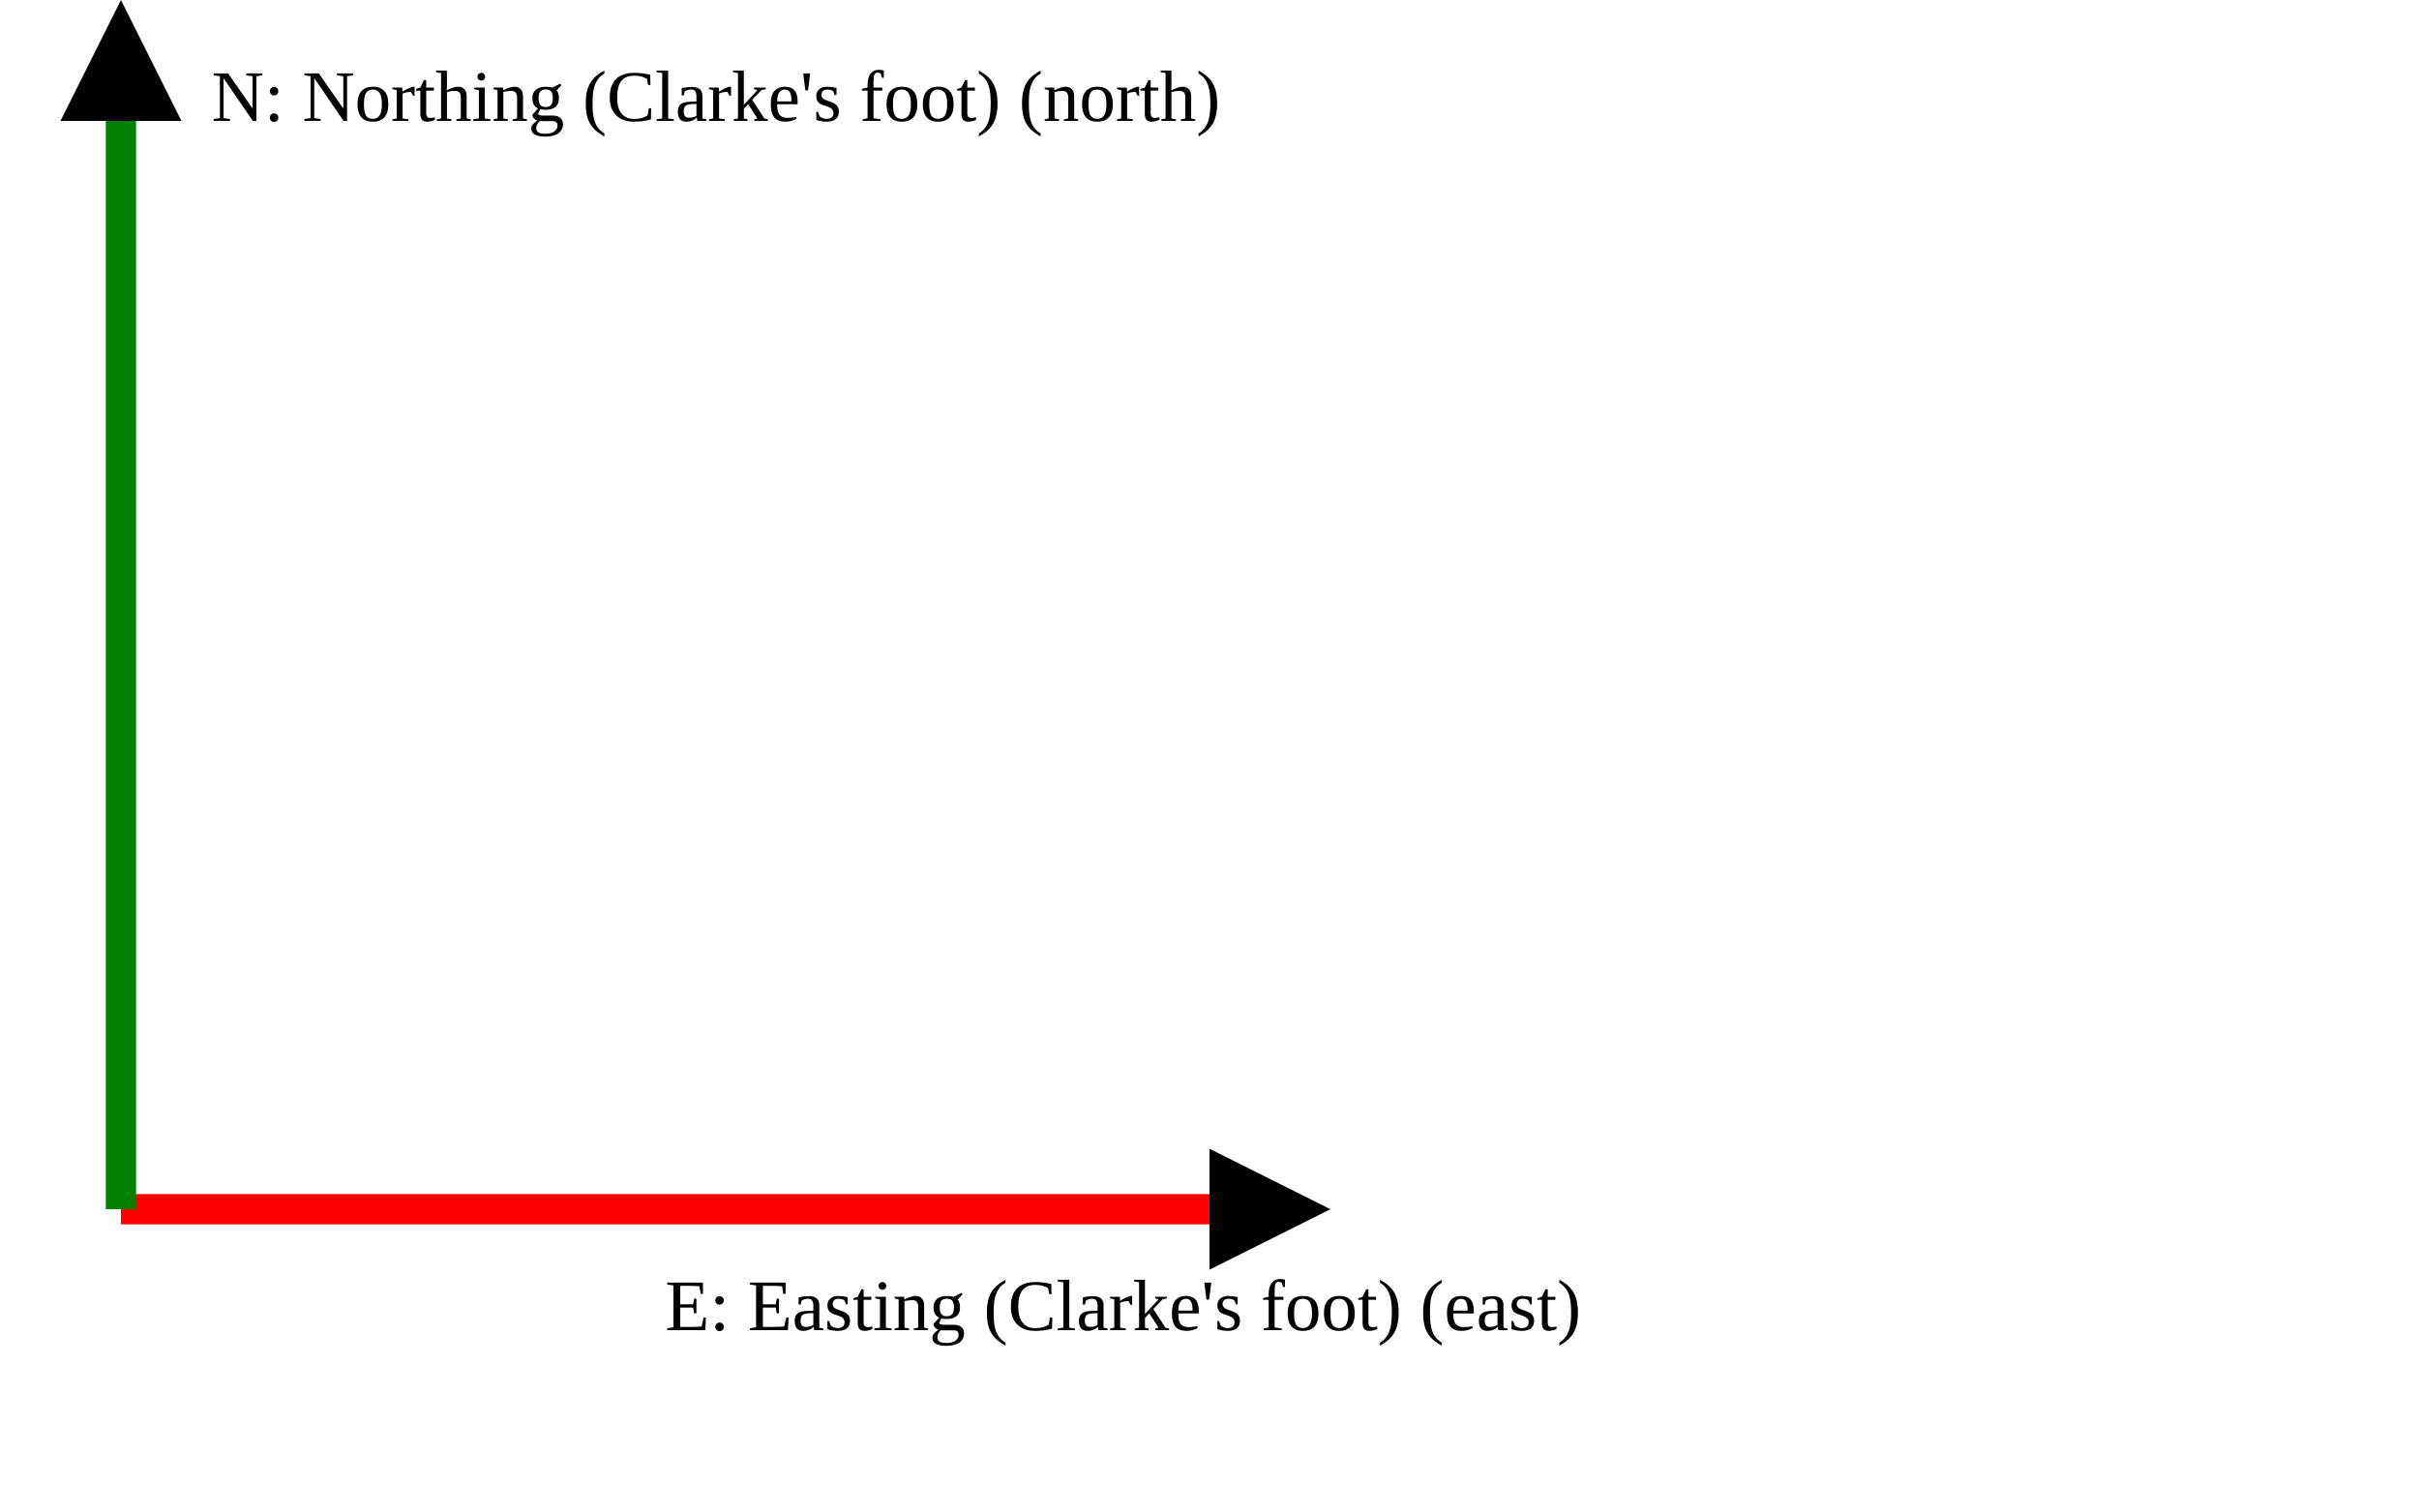
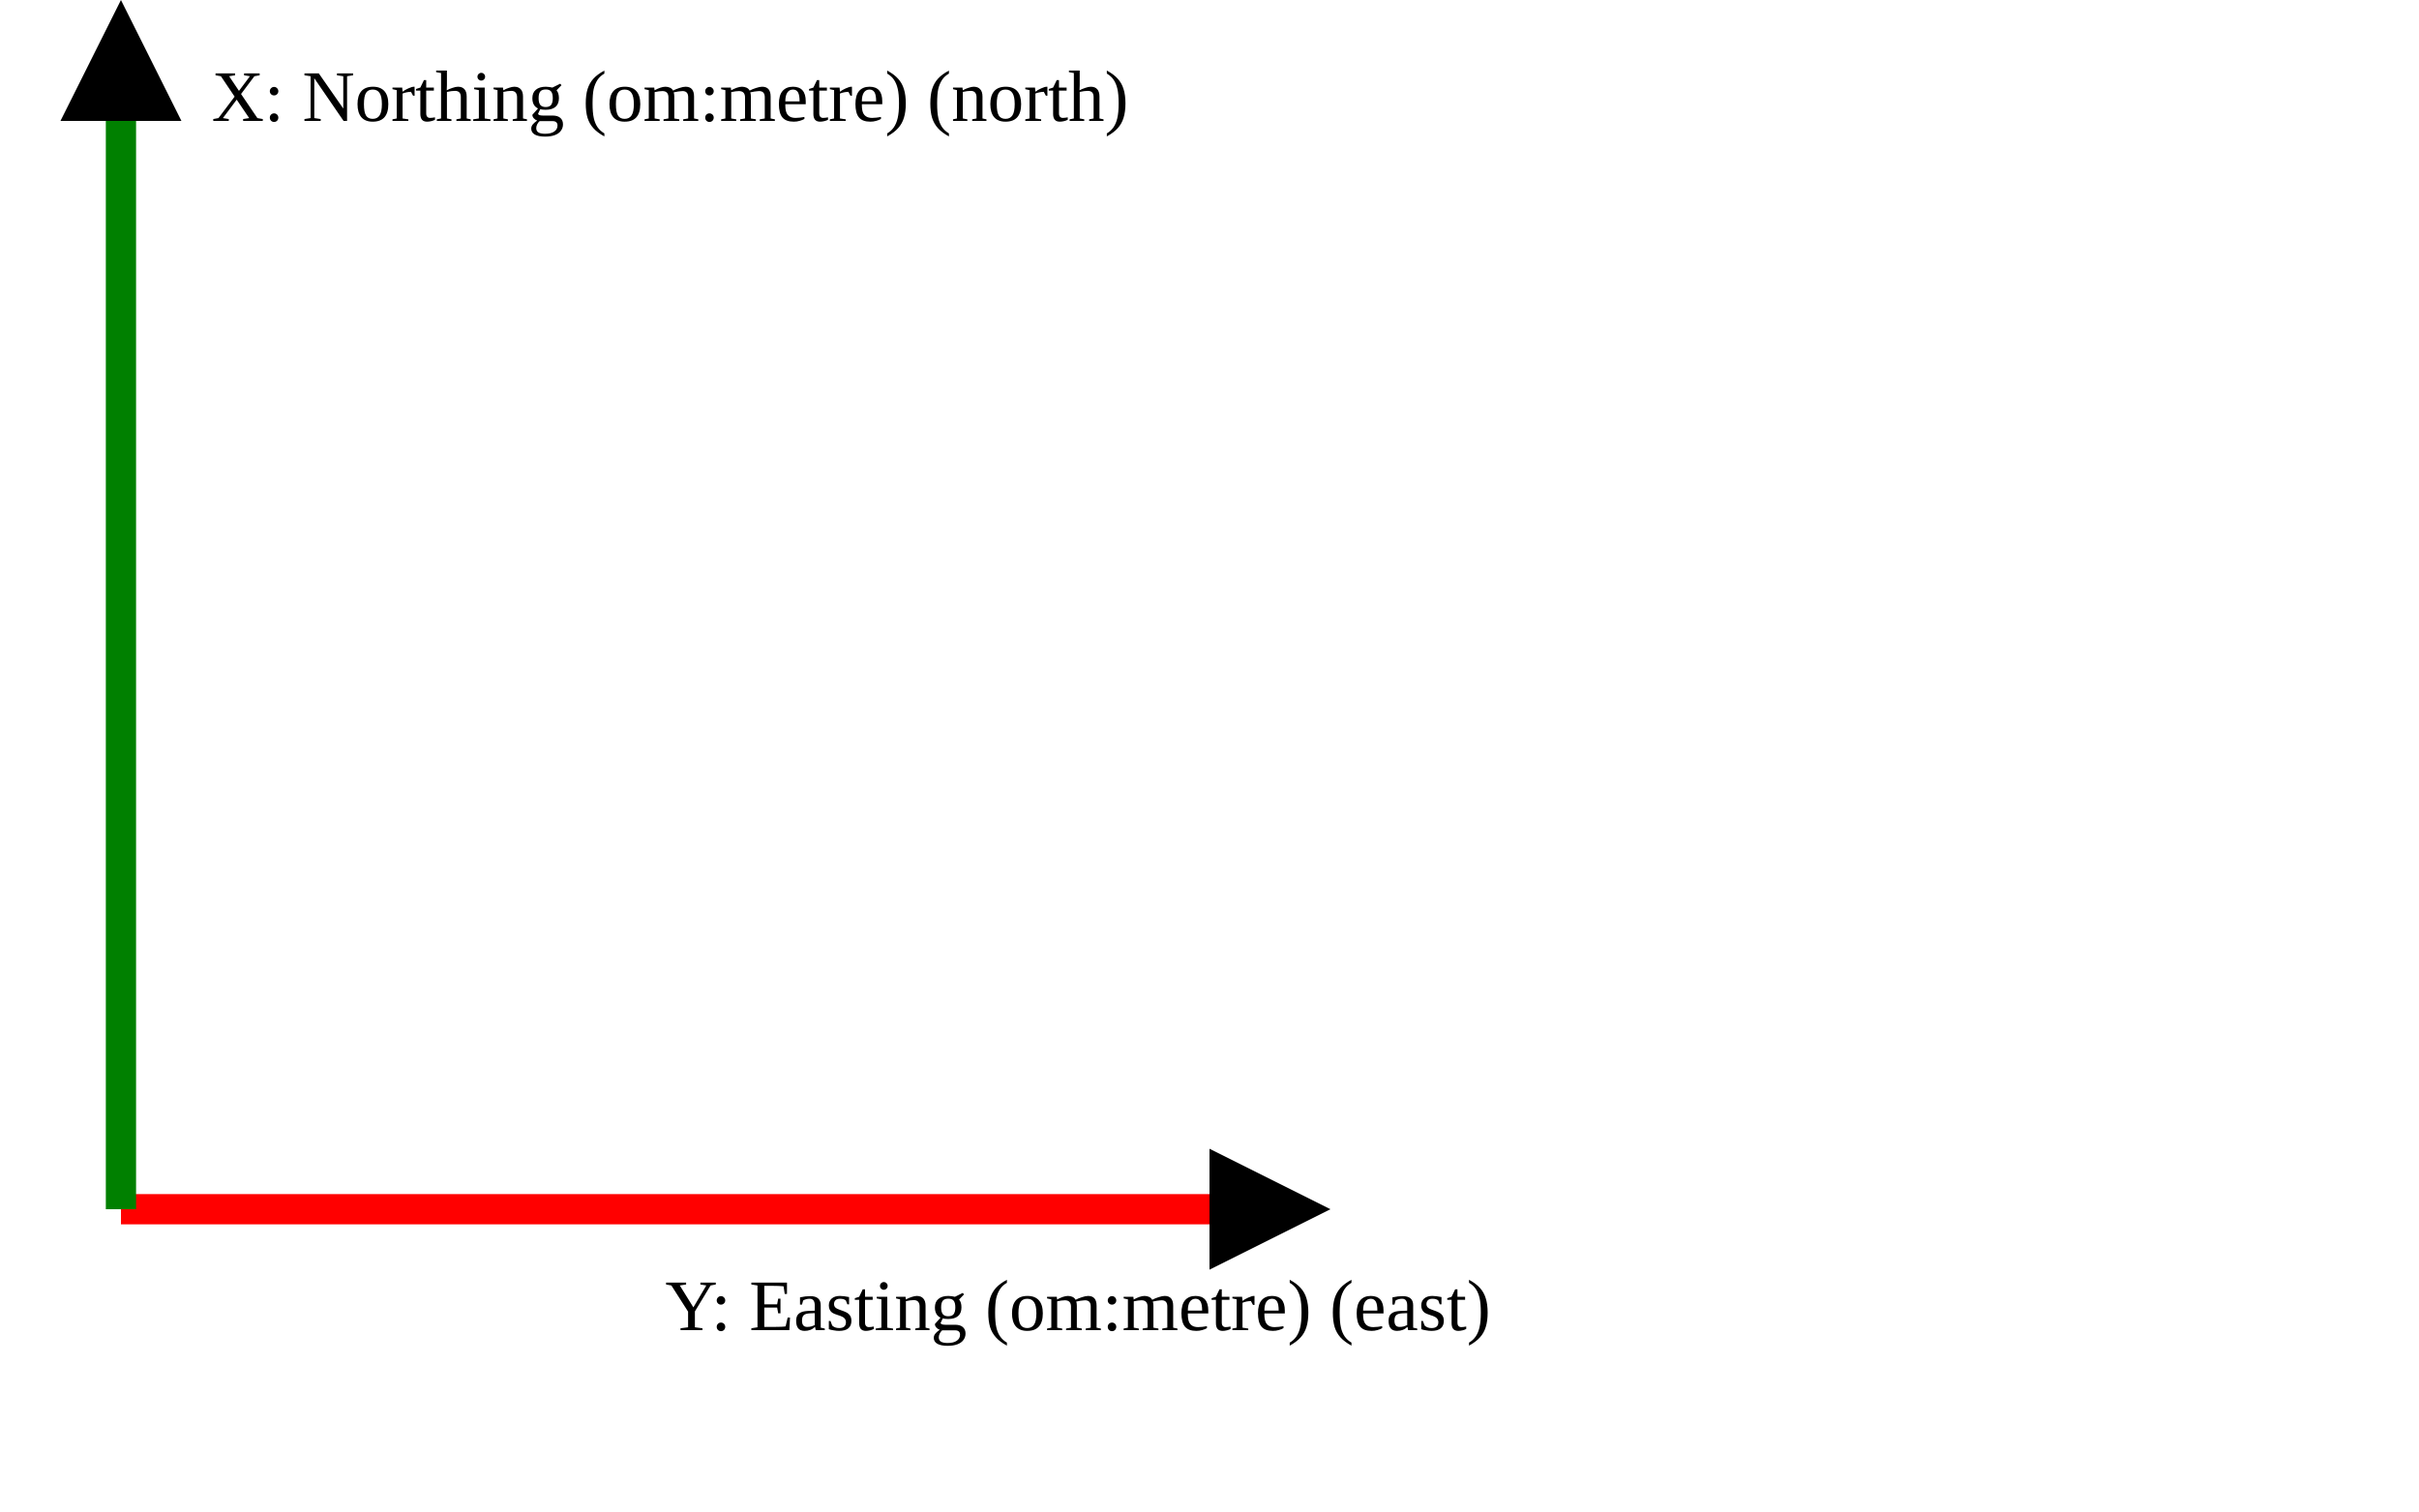
<svg xmlns="http://www.w3.org/2000/svg" version="1.1" width="400" height="250" viewbox="0 0 375 220">
  <defs>
    <marker id="arrowhead" markerWidth="10" markerHeight="7" refX="0" refY="2" orient="auto">
      <polygon points="0 0, 4 2, 0 4" />
    </marker>
  </defs>
  <line x1="20" y1="200" x2="200" y2="200" stroke="red" stroke-width="5" marker-end="url(#arrowhead)" />
-   <text x="110" y="220" class="small">E: Easting (Clarke's foot) (east)</text>
+   <text x="110" y="220" class="small">Y: Easting (om:metre) (east)</text>
  <line x1="20" y1="200" x2="20" y2="20" stroke="green" stroke-width="5" marker-end="url(#arrowhead)" />
-   <text x="35" y="20" class="small">N: Northing (Clarke's foot) (north)</text>
+   <text x="35" y="20" class="small">X: Northing (om:metre) (north)</text>
</svg>
